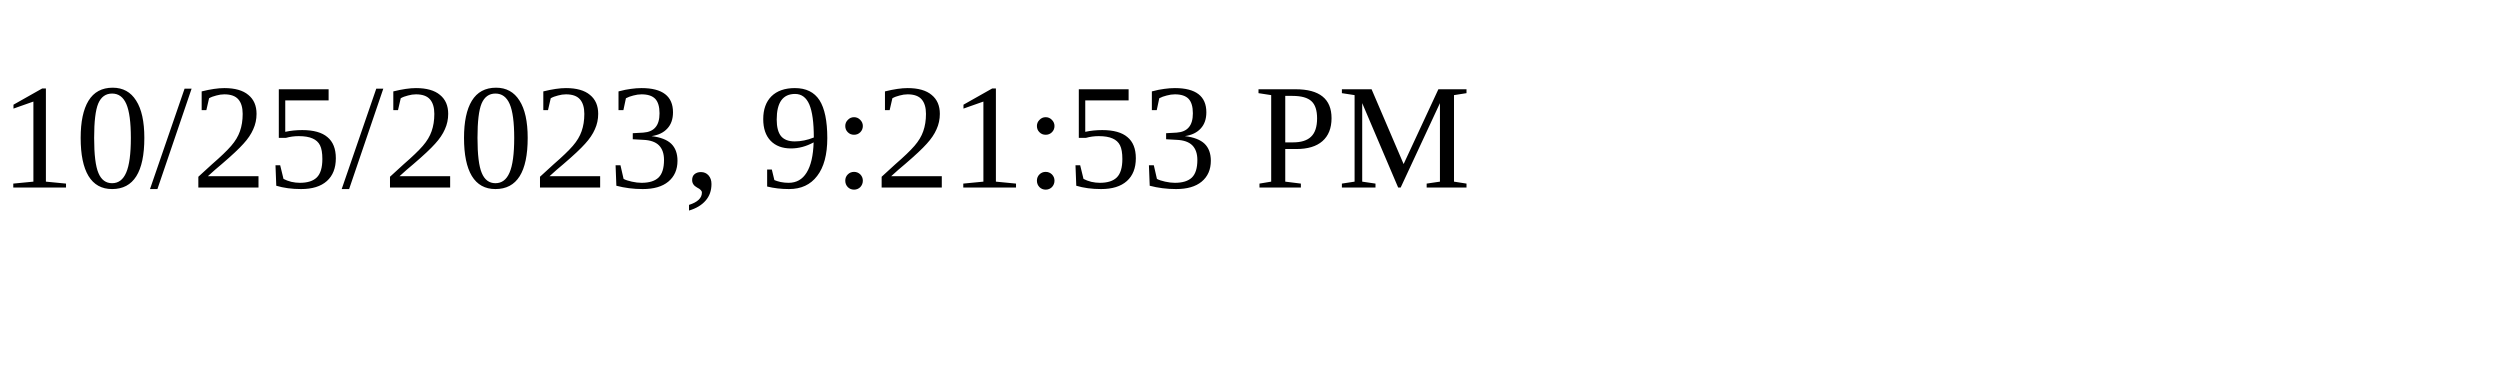
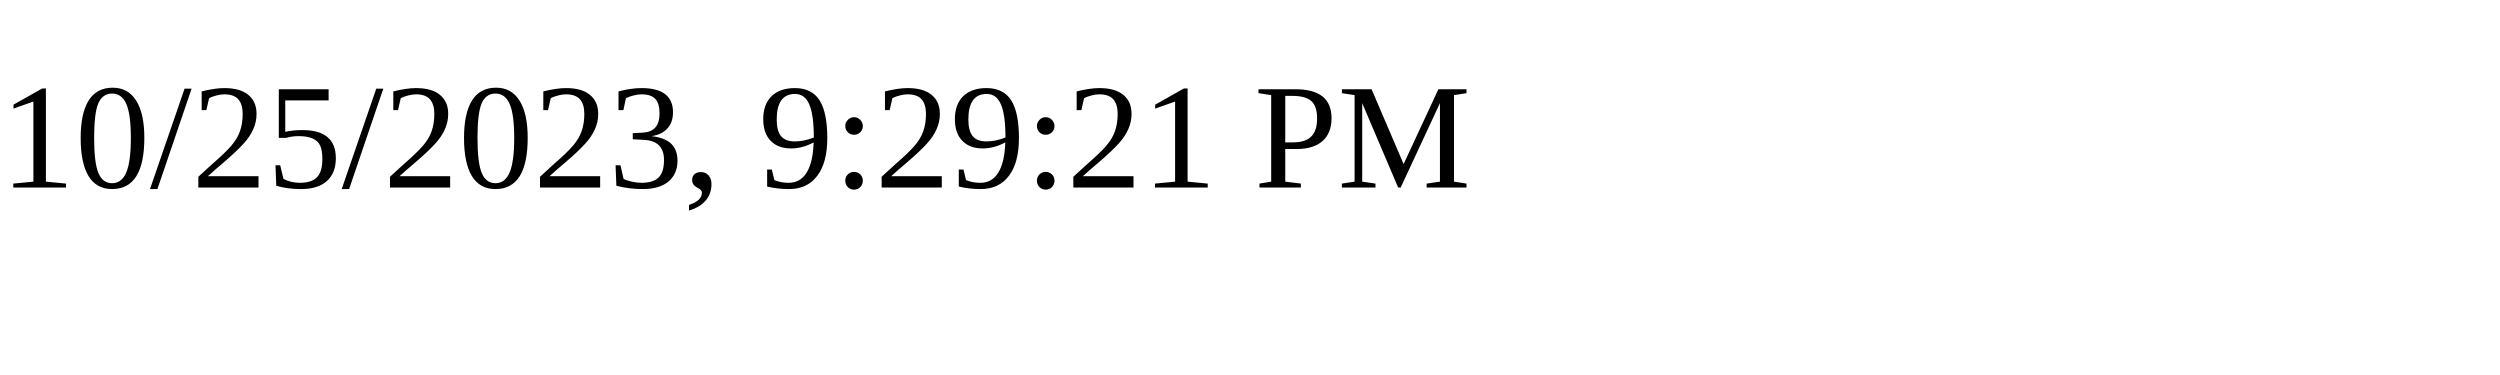
<svg xmlns="http://www.w3.org/2000/svg" height="30" width="200">
-   <text x="0" y="15">10/25/2023, 9:21:53 PM</text>
+   <text x="0" y="15">10/25/2023, 9:29:21 PM</text>
</svg>
